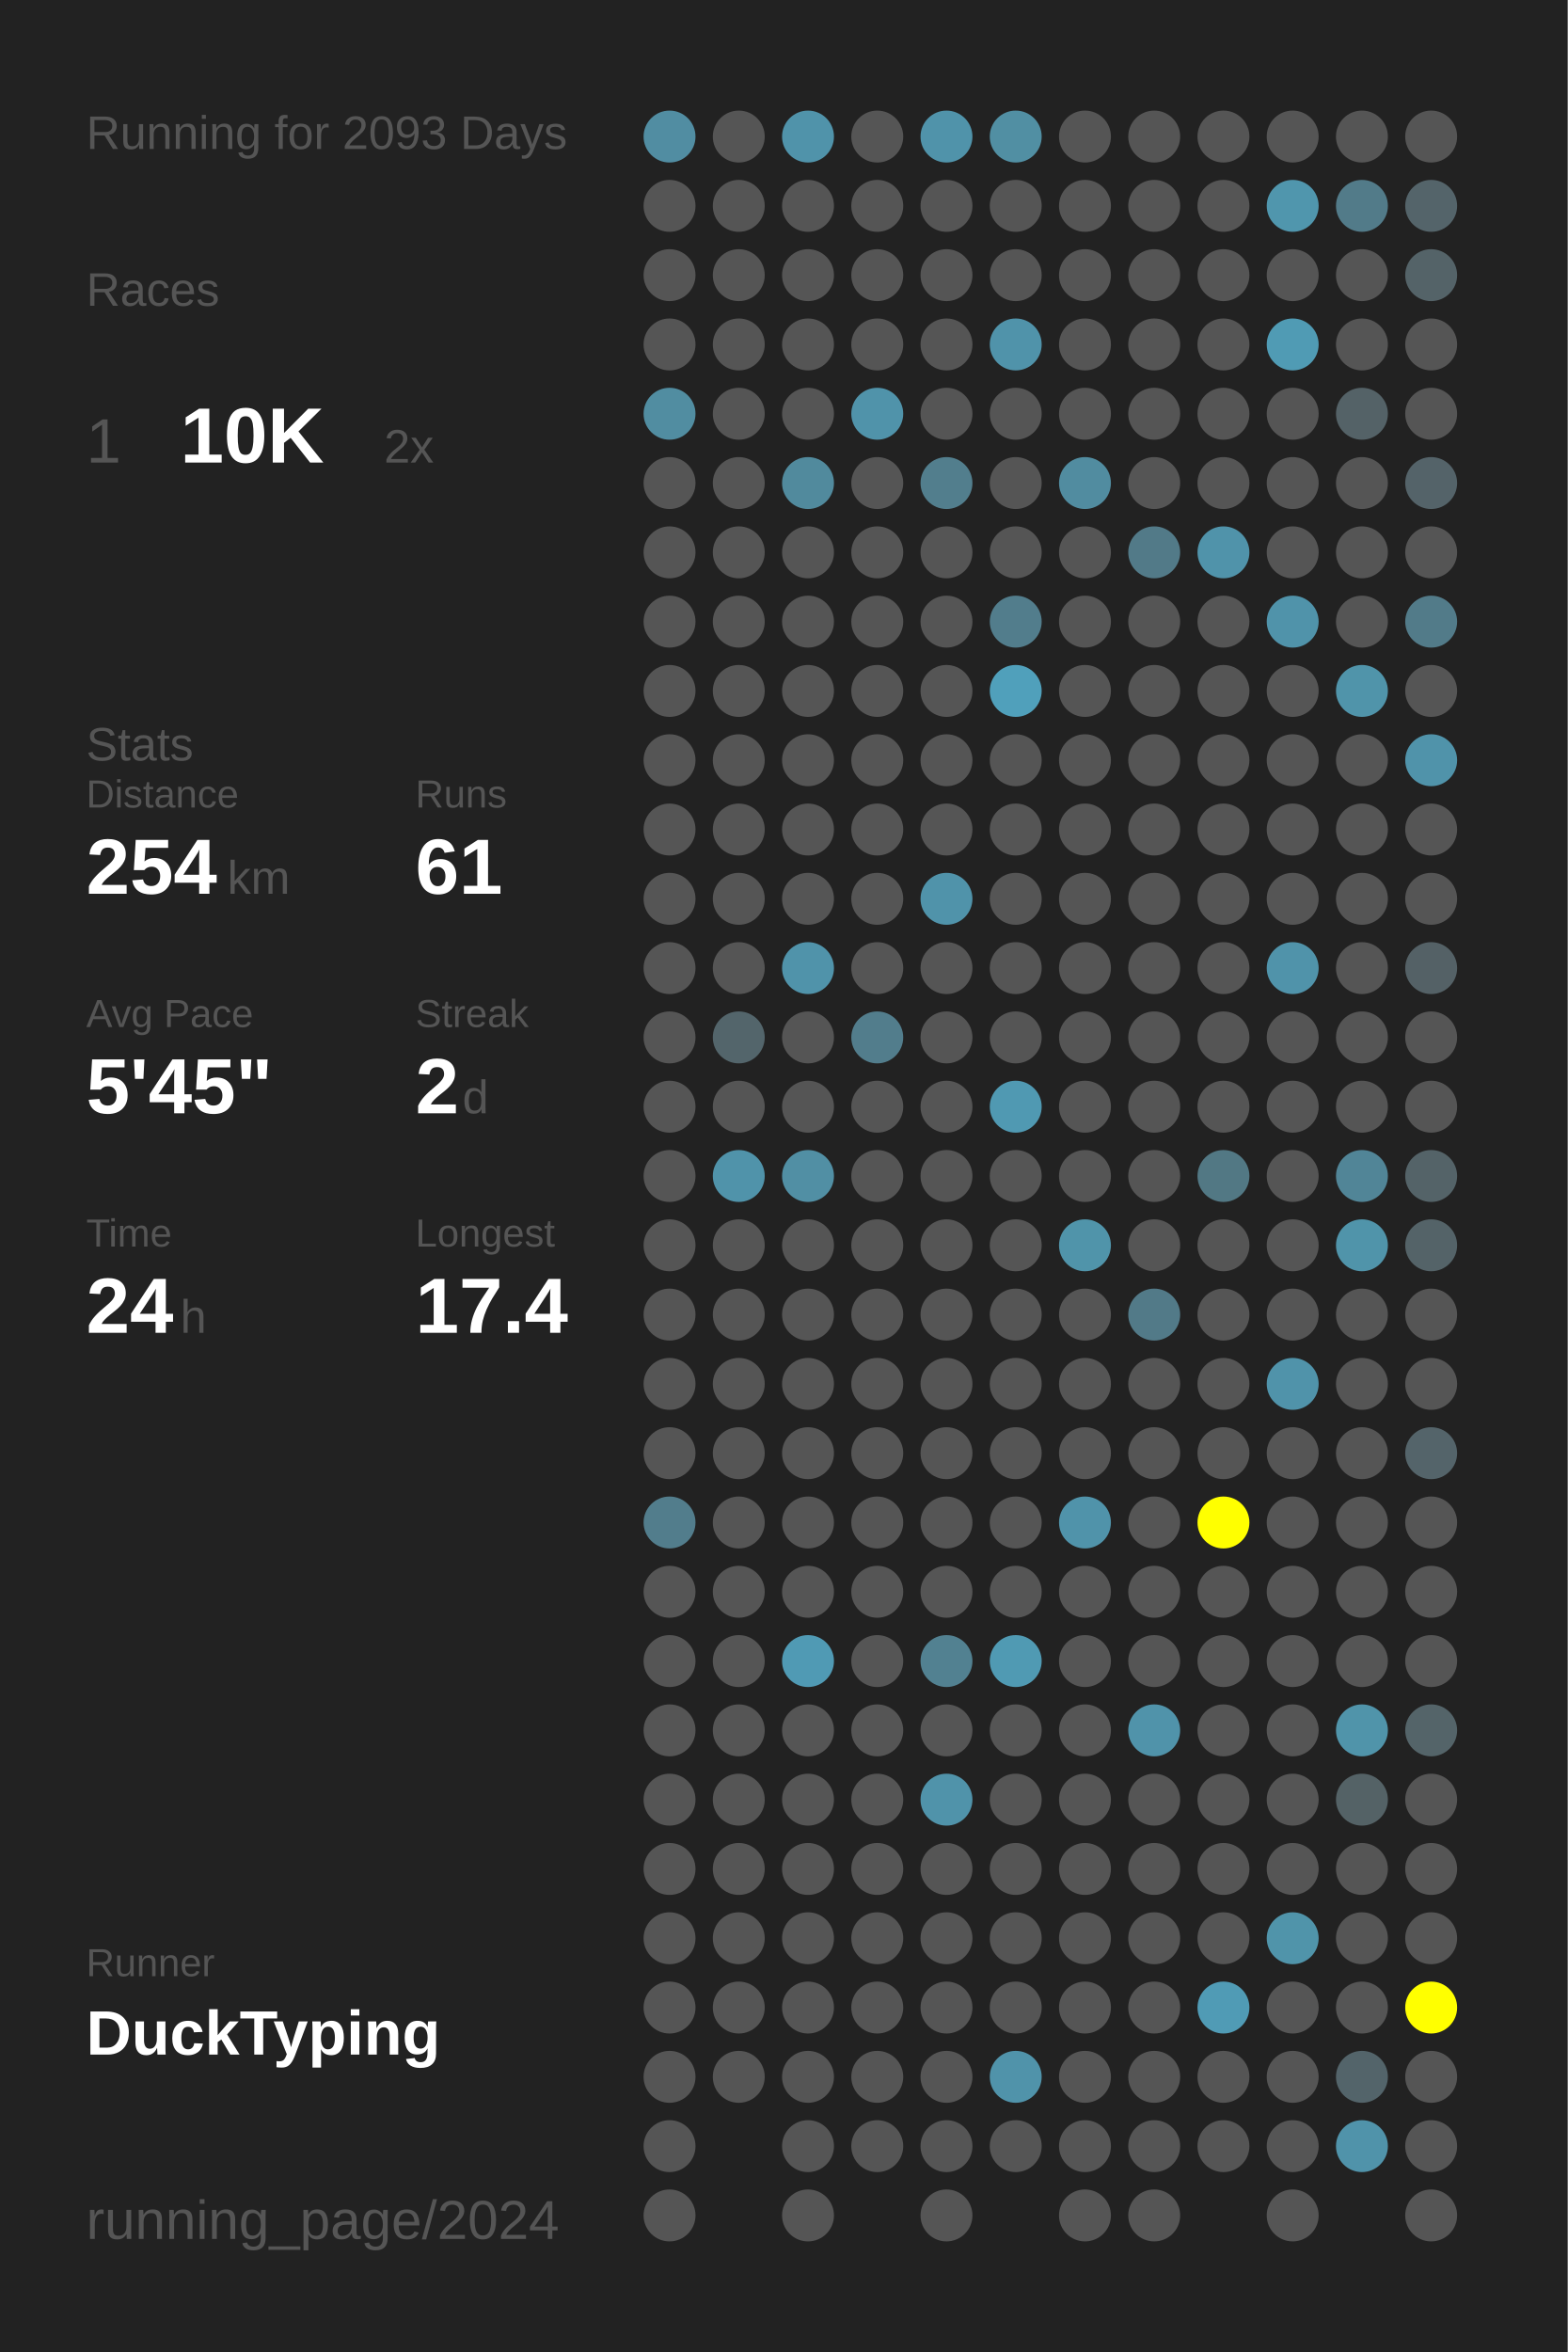
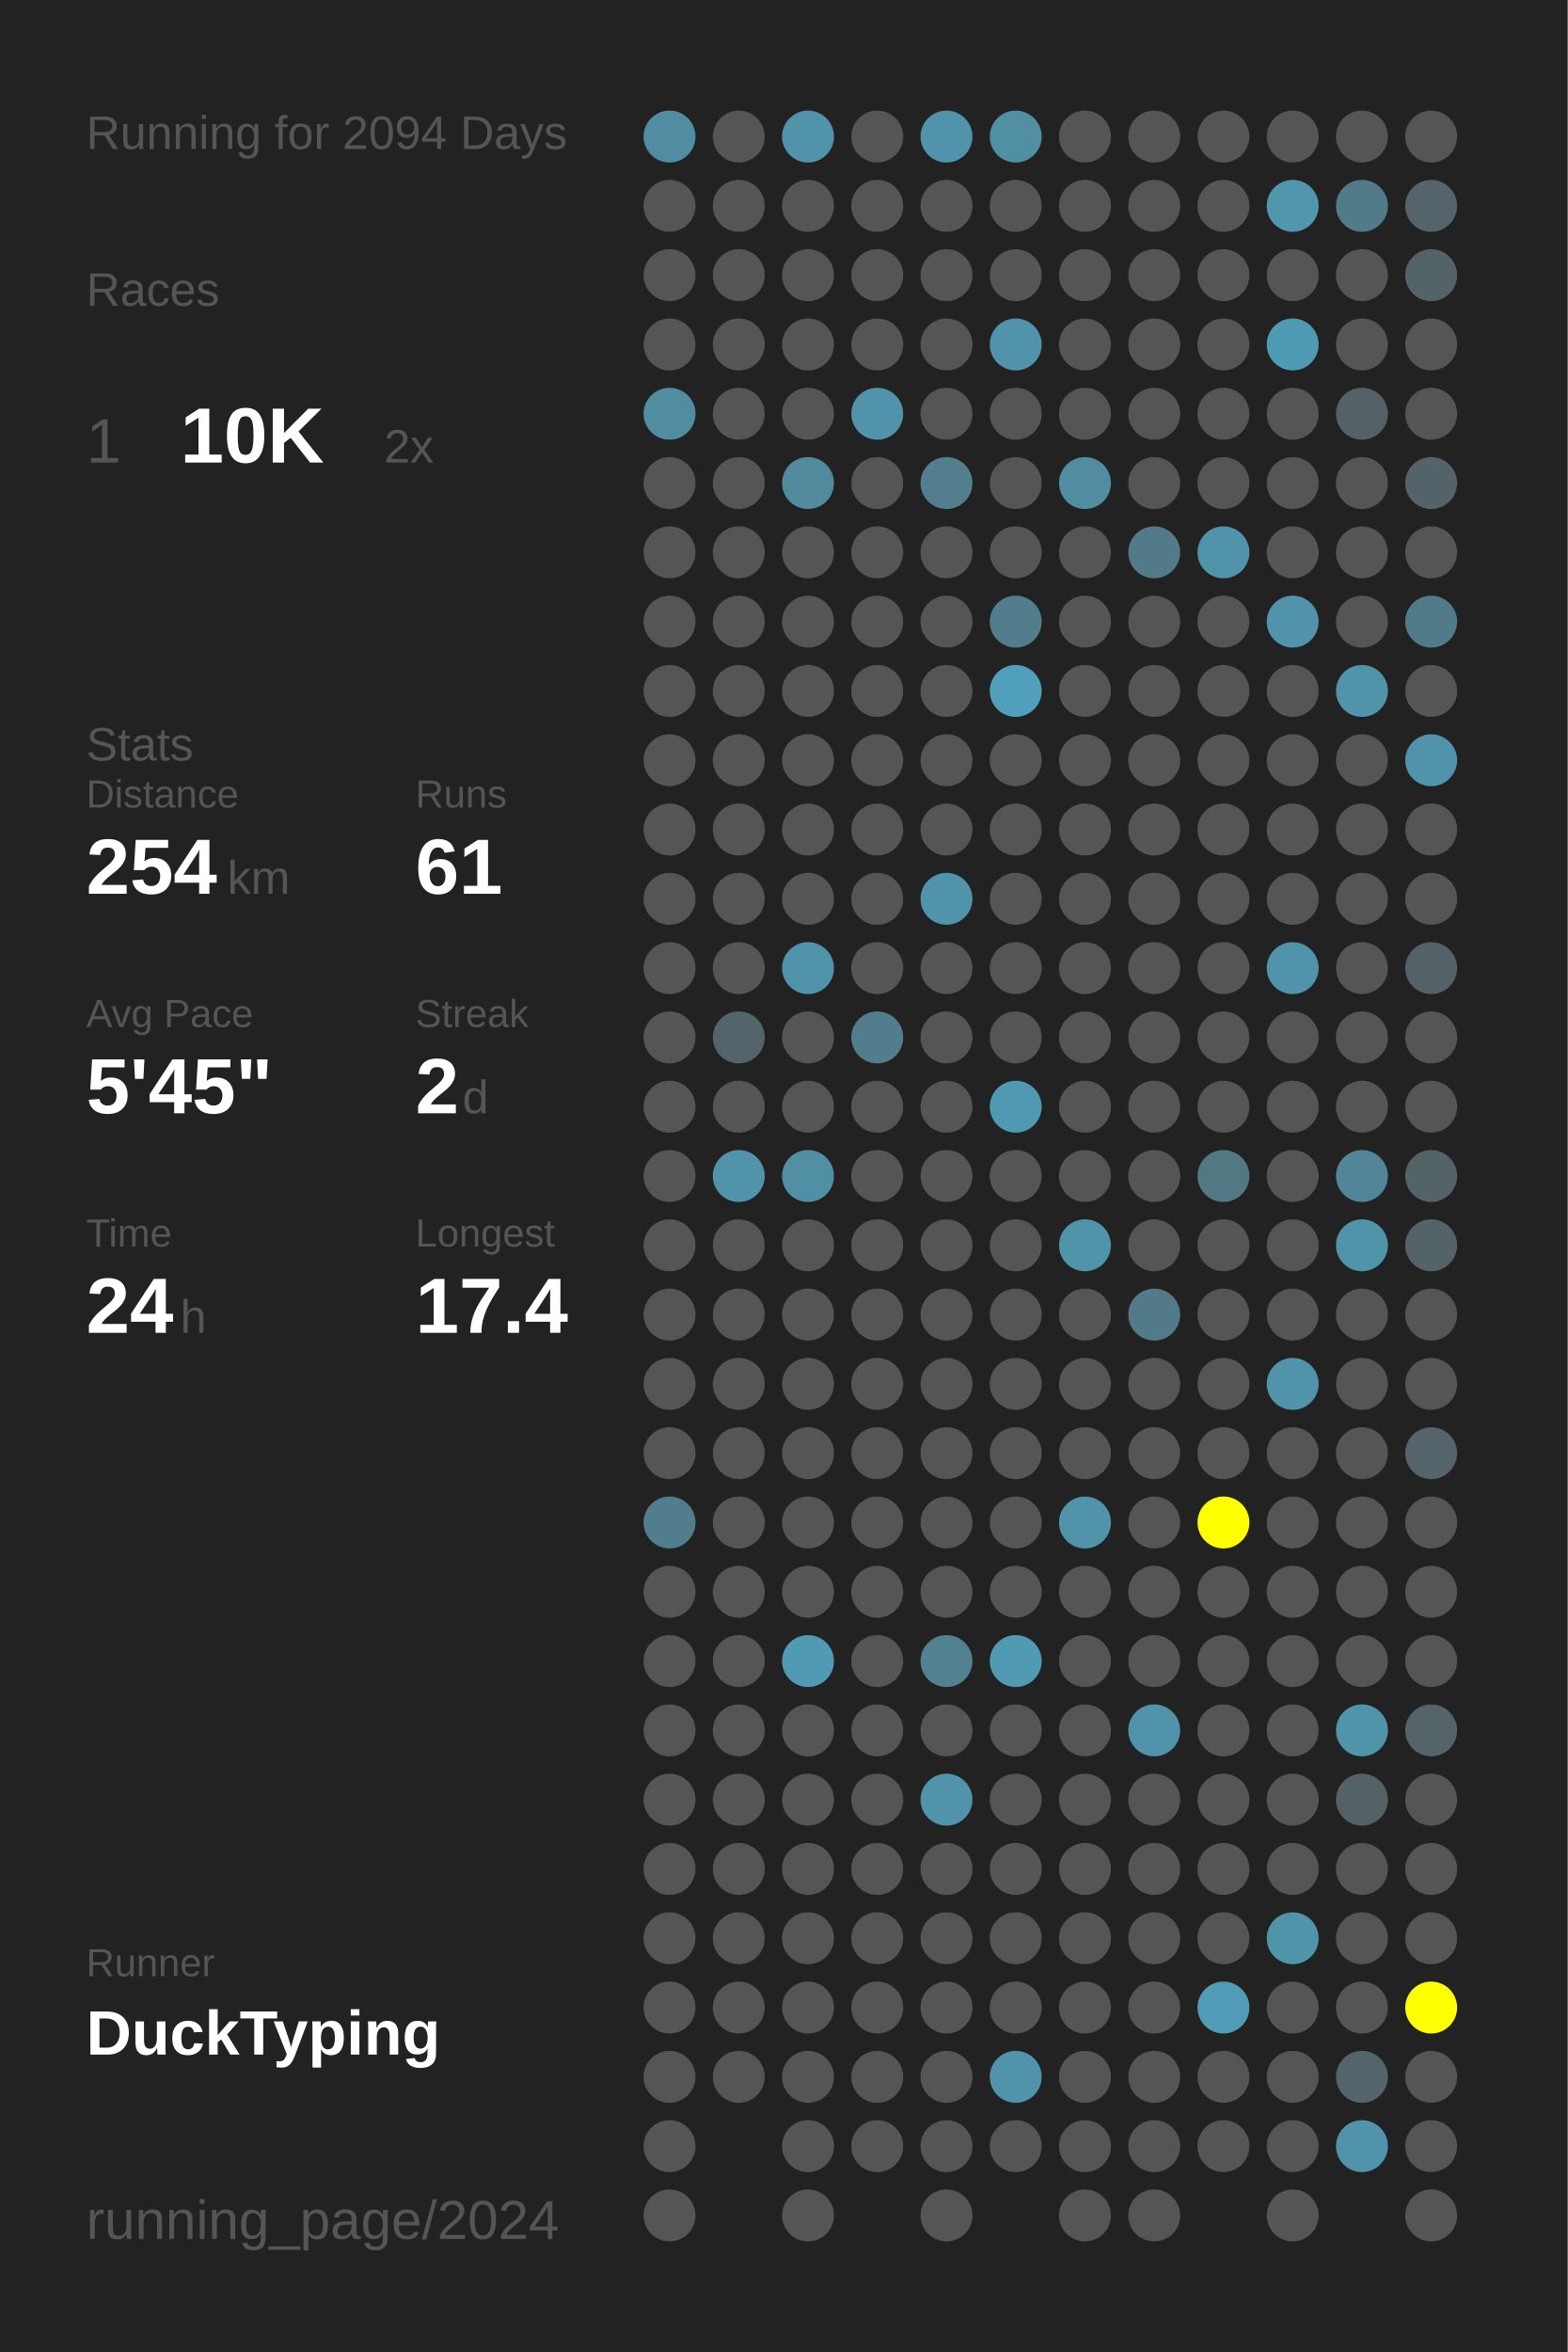
<svg xmlns="http://www.w3.org/2000/svg" baseProfile="full" height="300mm" version="1.1" viewBox="0,0,200,300" width="200mm">
  <defs />
  <rect fill="#222222" height="300" width="200" x="0" y="0" />
-   <text fill="#555555" style="font-size:6px; font-family:Arial;" x="11" y="19">Running for 2093 Days</text>
+   <text fill="#555555" style="font-size:6px; font-family:Arial;" x="11" y="19">Running for 2094 Days</text>
  <text fill="#555555" style="font-size:6px; font-family:Arial;" x="11" y="39">Races</text>
  <text fill="#555555" style="font-size:8px; font-family:Arial;" x="11" y="59">1</text>
  <text fill="#FFFFFF" style="font-size:10px; font-family:Arial; font-weight:bold;" x="23" y="59">10K</text>
  <text fill="#555555" style="font-size:6px; font-family:Arial;" x="49" y="59">2x</text>
  <text fill="#555555" style="font-size:6px; font-family:Arial;" x="11" y="97">Stats</text>
  <text fill="#555555" style="font-size:5px; font-family:Arial;" x="11" y="103">Distance</text>
  <text fill="#FFFFFF" style="font-size:10px; font-family:Arial; font-weight:bold;" x="11" y="114">254</text>
  <text fill="#555555" style="font-size:6px; font-family:Arial;" x="29" y="114">km</text>
  <text fill="#555555" style="font-size:5px; font-family:Arial;" x="53" y="103">Runs</text>
  <text fill="#FFFFFF" style="font-size:10px; font-family:Arial; font-weight:bold;" x="53" y="114">61</text>
  <text fill="#555555" style="font-size:5px; font-family:Arial;" x="11" y="131">Avg Pace</text>
  <text fill="#FFFFFF" style="font-size:10px; font-family:Arial; font-weight:bold;" x="11" y="142">5'45"</text>
  <text fill="#555555" style="font-size:5px; font-family:Arial;" x="53" y="131">Streak</text>
  <text fill="#FFFFFF" style="font-size:10px; font-family:Arial; font-weight:bold;" x="53" y="142">2</text>
  <text fill="#555555" style="font-size:6px; font-family:Arial;" x="59" y="142">d</text>
  <text fill="#555555" style="font-size:5px; font-family:Arial;" x="11" y="159">Time</text>
  <text fill="#FFFFFF" style="font-size:10px; font-family:Arial; font-weight:bold;" x="11" y="170">24</text>
  <text fill="#555555" style="font-size:6px; font-family:Arial;" x="23" y="170">h</text>
  <text fill="#555555" style="font-size:5px; font-family:Arial;" x="53" y="159">Longest</text>
  <text fill="#FFFFFF" style="font-size:10px; font-family:Arial; font-weight:bold;" x="53" y="170">17.4</text>
  <text fill="#555555" style="font-size:5px; font-family:Arial;" x="11" y="252.065">Runner</text>
  <text fill="#FFFFFF" style="font-size:8px; font-family:Arial; font-weight:bold;" x="11" y="262.065">DuckTyping</text>
  <text fill="#555555" style="font-size:7px; font-family:Arial;" x="11" y="285.581">running_page/2024</text>
  <circle cx="85.417" cy="17.419" fill="#518da2" r="3.312" />
  <circle cx="85.417" cy="26.258" fill="#555555" r="3.312" />
  <circle cx="85.417" cy="35.097" fill="#555555" r="3.312" />
  <circle cx="85.417" cy="43.935" fill="#555555" r="3.312" />
  <circle cx="85.417" cy="52.774" fill="#518da1" r="3.312" />
  <circle cx="85.417" cy="61.613" fill="#555555" r="3.312" />
  <circle cx="85.417" cy="70.452" fill="#555555" r="3.312" />
  <circle cx="85.417" cy="79.29" fill="#555555" r="3.312" />
  <circle cx="85.417" cy="88.129" fill="#555555" r="3.312" />
  <circle cx="85.417" cy="96.968" fill="#555555" r="3.312" />
  <circle cx="85.417" cy="105.806" fill="#555555" r="3.312" />
  <circle cx="85.417" cy="114.645" fill="#555555" r="3.312" />
  <circle cx="85.417" cy="123.484" fill="#555555" r="3.312" />
  <circle cx="85.417" cy="132.323" fill="#555555" r="3.312" />
  <circle cx="85.417" cy="141.161" fill="#555555" r="3.312" />
  <circle cx="85.417" cy="150" fill="#555555" r="3.312" />
  <circle cx="85.417" cy="158.839" fill="#555555" r="3.312" />
  <circle cx="85.417" cy="167.677" fill="#555555" r="3.312" />
  <circle cx="85.417" cy="176.516" fill="#555555" r="3.312" />
  <circle cx="85.417" cy="185.355" fill="#555555" r="3.312" />
  <circle cx="85.417" cy="194.194" fill="#527d8c" r="3.312" />
  <circle cx="85.417" cy="203.032" fill="#555555" r="3.312" />
  <circle cx="85.417" cy="211.871" fill="#555555" r="3.312" />
  <circle cx="85.417" cy="220.71" fill="#555555" r="3.312" />
  <circle cx="85.417" cy="229.548" fill="#555555" r="3.312" />
  <circle cx="85.417" cy="238.387" fill="#555555" r="3.312" />
  <circle cx="85.417" cy="247.226" fill="#555555" r="3.312" />
  <circle cx="85.417" cy="256.065" fill="#555555" r="3.312" />
  <circle cx="85.417" cy="264.903" fill="#555555" r="3.312" />
  <circle cx="85.417" cy="273.742" fill="#555555" r="3.312" />
  <circle cx="85.417" cy="282.581" fill="#555555" r="3.312" />
  <circle cx="94.25" cy="17.419" fill="#555555" r="3.312" />
  <circle cx="94.25" cy="26.258" fill="#555555" r="3.312" />
  <circle cx="94.25" cy="35.097" fill="#555555" r="3.312" />
  <circle cx="94.25" cy="43.935" fill="#555555" r="3.312" />
  <circle cx="94.25" cy="52.774" fill="#555555" r="3.312" />
  <circle cx="94.25" cy="61.613" fill="#555555" r="3.312" />
  <circle cx="94.25" cy="70.452" fill="#555555" r="3.312" />
  <circle cx="94.25" cy="79.29" fill="#555555" r="3.312" />
  <circle cx="94.25" cy="88.129" fill="#555555" r="3.312" />
  <circle cx="94.25" cy="96.968" fill="#555555" r="3.312" />
  <circle cx="94.25" cy="105.806" fill="#555555" r="3.312" />
  <circle cx="94.25" cy="114.645" fill="#555555" r="3.312" />
  <circle cx="94.25" cy="123.484" fill="#555555" r="3.312" />
  <circle cx="94.25" cy="132.323" fill="#53656b" r="3.312" />
  <circle cx="94.25" cy="141.161" fill="#555555" r="3.312" />
  <circle cx="94.25" cy="150" fill="#5093aa" r="3.312" />
  <circle cx="94.25" cy="158.839" fill="#555555" r="3.312" />
  <circle cx="94.25" cy="167.677" fill="#555555" r="3.312" />
  <circle cx="94.25" cy="176.516" fill="#555555" r="3.312" />
  <circle cx="94.25" cy="185.355" fill="#555555" r="3.312" />
  <circle cx="94.25" cy="194.194" fill="#555555" r="3.312" />
  <circle cx="94.25" cy="203.032" fill="#555555" r="3.312" />
  <circle cx="94.25" cy="211.871" fill="#555555" r="3.312" />
  <circle cx="94.25" cy="220.71" fill="#555555" r="3.312" />
  <circle cx="94.25" cy="229.548" fill="#555555" r="3.312" />
  <circle cx="94.25" cy="238.387" fill="#555555" r="3.312" />
  <circle cx="94.25" cy="247.226" fill="#555555" r="3.312" />
  <circle cx="94.25" cy="256.065" fill="#555555" r="3.312" />
  <circle cx="94.25" cy="264.903" fill="#555555" r="3.312" />
  <circle cx="103.083" cy="17.419" fill="#5093aa" r="3.312" />
  <circle cx="103.083" cy="26.258" fill="#555555" r="3.312" />
  <circle cx="103.083" cy="35.097" fill="#555555" r="3.312" />
  <circle cx="103.083" cy="43.935" fill="#555555" r="3.312" />
  <circle cx="103.083" cy="52.774" fill="#555555" r="3.312" />
  <circle cx="103.083" cy="61.613" fill="#518a9d" r="3.312" />
  <circle cx="103.083" cy="70.452" fill="#555555" r="3.312" />
  <circle cx="103.083" cy="79.29" fill="#555555" r="3.312" />
  <circle cx="103.083" cy="88.129" fill="#555555" r="3.312" />
  <circle cx="103.083" cy="96.968" fill="#555555" r="3.312" />
  <circle cx="103.083" cy="105.806" fill="#555555" r="3.312" />
  <circle cx="103.083" cy="114.645" fill="#555555" r="3.312" />
  <circle cx="103.083" cy="123.484" fill="#5093aa" r="3.312" />
  <circle cx="103.083" cy="132.323" fill="#555555" r="3.312" />
  <circle cx="103.083" cy="141.161" fill="#555555" r="3.312" />
  <circle cx="103.083" cy="150" fill="#518fa4" r="3.312" />
  <circle cx="103.083" cy="158.839" fill="#555555" r="3.312" />
  <circle cx="103.083" cy="167.677" fill="#555555" r="3.312" />
  <circle cx="103.083" cy="176.516" fill="#555555" r="3.312" />
  <circle cx="103.083" cy="185.355" fill="#555555" r="3.312" />
  <circle cx="103.083" cy="194.194" fill="#555555" r="3.312" />
  <circle cx="103.083" cy="203.032" fill="#555555" r="3.312" />
  <circle cx="103.083" cy="211.871" fill="#509ab4" r="3.312" />
  <circle cx="103.083" cy="220.71" fill="#555555" r="3.312" />
  <circle cx="103.083" cy="229.548" fill="#555555" r="3.312" />
  <circle cx="103.083" cy="238.387" fill="#555555" r="3.312" />
  <circle cx="103.083" cy="247.226" fill="#555555" r="3.312" />
  <circle cx="103.083" cy="256.065" fill="#555555" r="3.312" />
  <circle cx="103.083" cy="264.903" fill="#555555" r="3.312" />
  <circle cx="103.083" cy="273.742" fill="#555555" r="3.312" />
  <circle cx="103.083" cy="282.581" fill="#555555" r="3.312" />
  <circle cx="111.917" cy="17.419" fill="#555555" r="3.312" />
  <circle cx="111.917" cy="26.258" fill="#555555" r="3.312" />
  <circle cx="111.917" cy="35.097" fill="#555555" r="3.312" />
  <circle cx="111.917" cy="43.935" fill="#555555" r="3.312" />
  <circle cx="111.917" cy="52.774" fill="#5093aa" r="3.312" />
  <circle cx="111.917" cy="61.613" fill="#555555" r="3.312" />
  <circle cx="111.917" cy="70.452" fill="#555555" r="3.312" />
  <circle cx="111.917" cy="79.29" fill="#555555" r="3.312" />
  <circle cx="111.917" cy="88.129" fill="#555555" r="3.312" />
  <circle cx="111.917" cy="96.968" fill="#555555" r="3.312" />
  <circle cx="111.917" cy="105.806" fill="#555555" r="3.312" />
  <circle cx="111.917" cy="114.645" fill="#555555" r="3.312" />
  <circle cx="111.917" cy="123.484" fill="#555555" r="3.312" />
  <circle cx="111.917" cy="132.323" fill="#527d8c" r="3.312" />
  <circle cx="111.917" cy="141.161" fill="#555555" r="3.312" />
  <circle cx="111.917" cy="150" fill="#555555" r="3.312" />
  <circle cx="111.917" cy="158.839" fill="#555555" r="3.312" />
  <circle cx="111.917" cy="167.677" fill="#555555" r="3.312" />
  <circle cx="111.917" cy="176.516" fill="#555555" r="3.312" />
  <circle cx="111.917" cy="185.355" fill="#555555" r="3.312" />
  <circle cx="111.917" cy="194.194" fill="#555555" r="3.312" />
  <circle cx="111.917" cy="203.032" fill="#555555" r="3.312" />
  <circle cx="111.917" cy="211.871" fill="#555555" r="3.312" />
  <circle cx="111.917" cy="220.71" fill="#555555" r="3.312" />
  <circle cx="111.917" cy="229.548" fill="#555555" r="3.312" />
  <circle cx="111.917" cy="238.387" fill="#555555" r="3.312" />
  <circle cx="111.917" cy="247.226" fill="#555555" r="3.312" />
  <circle cx="111.917" cy="256.065" fill="#555555" r="3.312" />
  <circle cx="111.917" cy="264.903" fill="#555555" r="3.312" />
  <circle cx="111.917" cy="273.742" fill="#555555" r="3.312" />
  <circle cx="120.75" cy="17.419" fill="#5093aa" r="3.312" />
  <circle cx="120.75" cy="26.258" fill="#555555" r="3.312" />
  <circle cx="120.75" cy="35.097" fill="#555555" r="3.312" />
  <circle cx="120.75" cy="43.935" fill="#555555" r="3.312" />
  <circle cx="120.75" cy="52.774" fill="#555555" r="3.312" />
  <circle cx="120.75" cy="61.613" fill="#527e8d" r="3.312" />
  <circle cx="120.75" cy="70.452" fill="#555555" r="3.312" />
  <circle cx="120.75" cy="79.29" fill="#555555" r="3.312" />
  <circle cx="120.75" cy="88.129" fill="#555555" r="3.312" />
  <circle cx="120.75" cy="96.968" fill="#555555" r="3.312" />
  <circle cx="120.75" cy="105.806" fill="#555555" r="3.312" />
  <circle cx="120.75" cy="114.645" fill="#5093aa" r="3.312" />
  <circle cx="120.75" cy="123.484" fill="#555555" r="3.312" />
  <circle cx="120.75" cy="132.323" fill="#555555" r="3.312" />
  <circle cx="120.75" cy="141.161" fill="#555555" r="3.312" />
  <circle cx="120.75" cy="150" fill="#555555" r="3.312" />
  <circle cx="120.75" cy="158.839" fill="#555555" r="3.312" />
  <circle cx="120.75" cy="167.677" fill="#555555" r="3.312" />
  <circle cx="120.75" cy="176.516" fill="#555555" r="3.312" />
  <circle cx="120.75" cy="185.355" fill="#555555" r="3.312" />
  <circle cx="120.75" cy="194.194" fill="#555555" r="3.312" />
  <circle cx="120.75" cy="203.032" fill="#555555" r="3.312" />
  <circle cx="120.75" cy="211.871" fill="#528191" r="3.312" />
  <circle cx="120.75" cy="220.71" fill="#555555" r="3.312" />
  <circle cx="120.75" cy="229.548" fill="#5093aa" r="3.312" />
  <circle cx="120.75" cy="238.387" fill="#555555" r="3.312" />
  <circle cx="120.75" cy="247.226" fill="#555555" r="3.312" />
  <circle cx="120.75" cy="256.065" fill="#555555" r="3.312" />
  <circle cx="120.75" cy="264.903" fill="#555555" r="3.312" />
  <circle cx="120.75" cy="273.742" fill="#555555" r="3.312" />
  <circle cx="120.75" cy="282.581" fill="#555555" r="3.312" />
  <circle cx="129.583" cy="17.419" fill="#518fa3" r="3.312" />
  <circle cx="129.583" cy="26.258" fill="#555555" r="3.312" />
  <circle cx="129.583" cy="35.097" fill="#555555" r="3.312" />
  <circle cx="129.583" cy="43.935" fill="#5093aa" r="3.312" />
  <circle cx="129.583" cy="52.774" fill="#555555" r="3.312" />
  <circle cx="129.583" cy="61.613" fill="#555555" r="3.312" />
  <circle cx="129.583" cy="70.452" fill="#555555" r="3.312" />
  <circle cx="129.583" cy="79.29" fill="#527d8c" r="3.312" />
  <circle cx="129.583" cy="88.129" fill="#50a0bb" r="3.312" />
  <circle cx="129.583" cy="96.968" fill="#555555" r="3.312" />
  <circle cx="129.583" cy="105.806" fill="#555555" r="3.312" />
  <circle cx="129.583" cy="114.645" fill="#555555" r="3.312" />
  <circle cx="129.583" cy="123.484" fill="#555555" r="3.312" />
  <circle cx="129.583" cy="132.323" fill="#555555" r="3.312" />
  <circle cx="129.583" cy="141.161" fill="#5099b2" r="3.312" />
  <circle cx="129.583" cy="150" fill="#555555" r="3.312" />
  <circle cx="129.583" cy="158.839" fill="#555555" r="3.312" />
  <circle cx="129.583" cy="167.677" fill="#555555" r="3.312" />
  <circle cx="129.583" cy="176.516" fill="#555555" r="3.312" />
  <circle cx="129.583" cy="185.355" fill="#555555" r="3.312" />
  <circle cx="129.583" cy="194.194" fill="#555555" r="3.312" />
  <circle cx="129.583" cy="203.032" fill="#555555" r="3.312" />
  <circle cx="129.583" cy="211.871" fill="#509ab3" r="3.312" />
  <circle cx="129.583" cy="220.71" fill="#555555" r="3.312" />
  <circle cx="129.583" cy="229.548" fill="#555555" r="3.312" />
  <circle cx="129.583" cy="238.387" fill="#555555" r="3.312" />
  <circle cx="129.583" cy="247.226" fill="#555555" r="3.312" />
  <circle cx="129.583" cy="256.065" fill="#555555" r="3.312" />
  <circle cx="129.583" cy="264.903" fill="#5093aa" r="3.312" />
  <circle cx="129.583" cy="273.742" fill="#555555" r="3.312" />
  <circle cx="138.417" cy="17.419" fill="#555555" r="3.312" />
  <circle cx="138.417" cy="26.258" fill="#555555" r="3.312" />
  <circle cx="138.417" cy="35.097" fill="#555555" r="3.312" />
  <circle cx="138.417" cy="43.935" fill="#555555" r="3.312" />
  <circle cx="138.417" cy="52.774" fill="#555555" r="3.312" />
  <circle cx="138.417" cy="61.613" fill="#518ca0" r="3.312" />
  <circle cx="138.417" cy="70.452" fill="#555555" r="3.312" />
  <circle cx="138.417" cy="79.29" fill="#555555" r="3.312" />
  <circle cx="138.417" cy="88.129" fill="#555555" r="3.312" />
  <circle cx="138.417" cy="96.968" fill="#555555" r="3.312" />
  <circle cx="138.417" cy="105.806" fill="#555555" r="3.312" />
  <circle cx="138.417" cy="114.645" fill="#555555" r="3.312" />
  <circle cx="138.417" cy="123.484" fill="#555555" r="3.312" />
  <circle cx="138.417" cy="132.323" fill="#555555" r="3.312" />
  <circle cx="138.417" cy="141.161" fill="#555555" r="3.312" />
  <circle cx="138.417" cy="150" fill="#555555" r="3.312" />
  <circle cx="138.417" cy="158.839" fill="#5094aa" r="3.312" />
  <circle cx="138.417" cy="167.677" fill="#555555" r="3.312" />
  <circle cx="138.417" cy="176.516" fill="#555555" r="3.312" />
  <circle cx="138.417" cy="185.355" fill="#555555" r="3.312" />
  <circle cx="138.417" cy="194.194" fill="#5093aa" r="3.312" />
  <circle cx="138.417" cy="203.032" fill="#555555" r="3.312" />
  <circle cx="138.417" cy="211.871" fill="#555555" r="3.312" />
  <circle cx="138.417" cy="220.71" fill="#555555" r="3.312" />
  <circle cx="138.417" cy="229.548" fill="#555555" r="3.312" />
  <circle cx="138.417" cy="238.387" fill="#555555" r="3.312" />
  <circle cx="138.417" cy="247.226" fill="#555555" r="3.312" />
  <circle cx="138.417" cy="256.065" fill="#555555" r="3.312" />
  <circle cx="138.417" cy="264.903" fill="#555555" r="3.312" />
  <circle cx="138.417" cy="273.742" fill="#555555" r="3.312" />
  <circle cx="138.417" cy="282.581" fill="#555555" r="3.312" />
  <circle cx="147.25" cy="17.419" fill="#555555" r="3.312" />
  <circle cx="147.25" cy="26.258" fill="#555555" r="3.312" />
  <circle cx="147.25" cy="35.097" fill="#555555" r="3.312" />
  <circle cx="147.25" cy="43.935" fill="#555555" r="3.312" />
  <circle cx="147.25" cy="52.774" fill="#555555" r="3.312" />
  <circle cx="147.25" cy="61.613" fill="#555555" r="3.312" />
  <circle cx="147.25" cy="70.452" fill="#527a88" r="3.312" />
  <circle cx="147.25" cy="79.29" fill="#555555" r="3.312" />
  <circle cx="147.25" cy="88.129" fill="#555555" r="3.312" />
  <circle cx="147.25" cy="96.968" fill="#555555" r="3.312" />
  <circle cx="147.25" cy="105.806" fill="#555555" r="3.312" />
  <circle cx="147.25" cy="114.645" fill="#555555" r="3.312" />
  <circle cx="147.25" cy="123.484" fill="#555555" r="3.312" />
  <circle cx="147.25" cy="132.323" fill="#555555" r="3.312" />
  <circle cx="147.25" cy="141.161" fill="#555555" r="3.312" />
  <circle cx="147.25" cy="150" fill="#555555" r="3.312" />
  <circle cx="147.25" cy="158.839" fill="#555555" r="3.312" />
  <circle cx="147.25" cy="167.677" fill="#527a88" r="3.312" />
  <circle cx="147.25" cy="176.516" fill="#555555" r="3.312" />
  <circle cx="147.25" cy="185.355" fill="#555555" r="3.312" />
  <circle cx="147.25" cy="194.194" fill="#555555" r="3.312" />
  <circle cx="147.25" cy="203.032" fill="#555555" r="3.312" />
  <circle cx="147.25" cy="211.871" fill="#555555" r="3.312" />
  <circle cx="147.25" cy="220.71" fill="#5093aa" r="3.312" />
  <circle cx="147.25" cy="229.548" fill="#555555" r="3.312" />
  <circle cx="147.25" cy="238.387" fill="#555555" r="3.312" />
  <circle cx="147.25" cy="247.226" fill="#555555" r="3.312" />
  <circle cx="147.25" cy="256.065" fill="#555555" r="3.312" />
  <circle cx="147.25" cy="264.903" fill="#555555" r="3.312" />
  <circle cx="147.25" cy="273.742" fill="#555555" r="3.312" />
  <circle cx="147.25" cy="282.581" fill="#555555" r="3.312" />
  <circle cx="156.083" cy="17.419" fill="#555555" r="3.312" />
  <circle cx="156.083" cy="26.258" fill="#555555" r="3.312" />
  <circle cx="156.083" cy="35.097" fill="#555555" r="3.312" />
  <circle cx="156.083" cy="43.935" fill="#555555" r="3.312" />
  <circle cx="156.083" cy="52.774" fill="#555555" r="3.312" />
  <circle cx="156.083" cy="61.613" fill="#555555" r="3.312" />
  <circle cx="156.083" cy="70.452" fill="#5093aa" r="3.312" />
  <circle cx="156.083" cy="79.29" fill="#555555" r="3.312" />
  <circle cx="156.083" cy="88.129" fill="#555555" r="3.312" />
  <circle cx="156.083" cy="96.968" fill="#555555" r="3.312" />
  <circle cx="156.083" cy="105.806" fill="#555555" r="3.312" />
  <circle cx="156.083" cy="114.645" fill="#555555" r="3.312" />
  <circle cx="156.083" cy="123.484" fill="#555555" r="3.312" />
  <circle cx="156.083" cy="132.323" fill="#555555" r="3.312" />
  <circle cx="156.083" cy="141.161" fill="#555555" r="3.312" />
  <circle cx="156.083" cy="150" fill="#527884" r="3.312" />
  <circle cx="156.083" cy="158.839" fill="#555555" r="3.312" />
  <circle cx="156.083" cy="167.677" fill="#555555" r="3.312" />
  <circle cx="156.083" cy="176.516" fill="#555555" r="3.312" />
  <circle cx="156.083" cy="185.355" fill="#555555" r="3.312" />
  <circle cx="156.083" cy="194.194" fill="#FFFF00" r="3.312" />
  <circle cx="156.083" cy="203.032" fill="#555555" r="3.312" />
  <circle cx="156.083" cy="211.871" fill="#555555" r="3.312" />
  <circle cx="156.083" cy="220.71" fill="#555555" r="3.312" />
  <circle cx="156.083" cy="229.548" fill="#555555" r="3.312" />
  <circle cx="156.083" cy="238.387" fill="#555555" r="3.312" />
  <circle cx="156.083" cy="247.226" fill="#555555" r="3.312" />
  <circle cx="156.083" cy="256.065" fill="#509bb5" r="3.312" />
  <circle cx="156.083" cy="264.903" fill="#555555" r="3.312" />
  <circle cx="156.083" cy="273.742" fill="#555555" r="3.312" />
  <circle cx="164.917" cy="17.419" fill="#555555" r="3.312" />
  <circle cx="164.917" cy="26.258" fill="#5096ad" r="3.312" />
  <circle cx="164.917" cy="35.097" fill="#555555" r="3.312" />
  <circle cx="164.917" cy="43.935" fill="#509bb4" r="3.312" />
  <circle cx="164.917" cy="52.774" fill="#555555" r="3.312" />
  <circle cx="164.917" cy="61.613" fill="#555555" r="3.312" />
  <circle cx="164.917" cy="70.452" fill="#555555" r="3.312" />
  <circle cx="164.917" cy="79.29" fill="#5093aa" r="3.312" />
  <circle cx="164.917" cy="88.129" fill="#555555" r="3.312" />
  <circle cx="164.917" cy="96.968" fill="#555555" r="3.312" />
  <circle cx="164.917" cy="105.806" fill="#555555" r="3.312" />
  <circle cx="164.917" cy="114.645" fill="#555555" r="3.312" />
  <circle cx="164.917" cy="123.484" fill="#5093aa" r="3.312" />
  <circle cx="164.917" cy="132.323" fill="#555555" r="3.312" />
  <circle cx="164.917" cy="141.161" fill="#555555" r="3.312" />
  <circle cx="164.917" cy="150" fill="#555555" r="3.312" />
  <circle cx="164.917" cy="158.839" fill="#555555" r="3.312" />
  <circle cx="164.917" cy="167.677" fill="#555555" r="3.312" />
  <circle cx="164.917" cy="176.516" fill="#5093aa" r="3.312" />
  <circle cx="164.917" cy="185.355" fill="#555555" r="3.312" />
  <circle cx="164.917" cy="194.194" fill="#555555" r="3.312" />
  <circle cx="164.917" cy="203.032" fill="#555555" r="3.312" />
  <circle cx="164.917" cy="211.871" fill="#555555" r="3.312" />
  <circle cx="164.917" cy="220.71" fill="#555555" r="3.312" />
  <circle cx="164.917" cy="229.548" fill="#555555" r="3.312" />
  <circle cx="164.917" cy="238.387" fill="#555555" r="3.312" />
  <circle cx="164.917" cy="247.226" fill="#5094aa" r="3.312" />
  <circle cx="164.917" cy="256.065" fill="#555555" r="3.312" />
  <circle cx="164.917" cy="264.903" fill="#555555" r="3.312" />
  <circle cx="164.917" cy="273.742" fill="#555555" r="3.312" />
  <circle cx="164.917" cy="282.581" fill="#555555" r="3.312" />
  <circle cx="173.75" cy="17.419" fill="#555555" r="3.312" />
  <circle cx="173.75" cy="26.258" fill="#527b89" r="3.312" />
  <circle cx="173.75" cy="35.097" fill="#555555" r="3.312" />
  <circle cx="173.75" cy="43.935" fill="#555555" r="3.312" />
  <circle cx="173.75" cy="52.774" fill="#546267" r="3.312" />
  <circle cx="173.75" cy="61.613" fill="#555555" r="3.312" />
  <circle cx="173.75" cy="70.452" fill="#555555" r="3.312" />
  <circle cx="173.75" cy="79.29" fill="#555555" r="3.312" />
  <circle cx="173.75" cy="88.129" fill="#5094aa" r="3.312" />
  <circle cx="173.75" cy="96.968" fill="#555555" r="3.312" />
  <circle cx="173.75" cy="105.806" fill="#555555" r="3.312" />
  <circle cx="173.75" cy="114.645" fill="#555555" r="3.312" />
  <circle cx="173.75" cy="123.484" fill="#555555" r="3.312" />
  <circle cx="173.75" cy="132.323" fill="#555555" r="3.312" />
  <circle cx="173.75" cy="141.161" fill="#555555" r="3.312" />
  <circle cx="173.75" cy="150" fill="#518597" r="3.312" />
  <circle cx="173.75" cy="158.839" fill="#5094aa" r="3.312" />
  <circle cx="173.75" cy="167.677" fill="#555555" r="3.312" />
  <circle cx="173.75" cy="176.516" fill="#555555" r="3.312" />
  <circle cx="173.75" cy="185.355" fill="#555555" r="3.312" />
  <circle cx="173.75" cy="194.194" fill="#555555" r="3.312" />
  <circle cx="173.75" cy="203.032" fill="#555555" r="3.312" />
  <circle cx="173.75" cy="211.871" fill="#555555" r="3.312" />
  <circle cx="173.75" cy="220.71" fill="#5094aa" r="3.312" />
  <circle cx="173.75" cy="229.548" fill="#546266" r="3.312" />
  <circle cx="173.75" cy="238.387" fill="#555555" r="3.312" />
  <circle cx="173.75" cy="247.226" fill="#555555" r="3.312" />
  <circle cx="173.75" cy="256.065" fill="#555555" r="3.312" />
  <circle cx="173.75" cy="264.903" fill="#53646a" r="3.312" />
  <circle cx="173.75" cy="273.742" fill="#5093aa" r="3.312" />
  <circle cx="182.583" cy="17.419" fill="#555555" r="3.312" />
  <circle cx="182.583" cy="26.258" fill="#54646a" r="3.312" />
  <circle cx="182.583" cy="35.097" fill="#546368" r="3.312" />
  <circle cx="182.583" cy="43.935" fill="#555555" r="3.312" />
  <circle cx="182.583" cy="52.774" fill="#555555" r="3.312" />
  <circle cx="182.583" cy="61.613" fill="#546369" r="3.312" />
  <circle cx="182.583" cy="70.452" fill="#555555" r="3.312" />
  <circle cx="182.583" cy="79.29" fill="#527b89" r="3.312" />
  <circle cx="182.583" cy="88.129" fill="#555555" r="3.312" />
  <circle cx="182.583" cy="96.968" fill="#5093aa" r="3.312" />
  <circle cx="182.583" cy="105.806" fill="#555555" r="3.312" />
  <circle cx="182.583" cy="114.645" fill="#555555" r="3.312" />
  <circle cx="182.583" cy="123.484" fill="#546166" r="3.312" />
  <circle cx="182.583" cy="132.323" fill="#555555" r="3.312" />
  <circle cx="182.583" cy="141.161" fill="#555555" r="3.312" />
  <circle cx="182.583" cy="150" fill="#546368" r="3.312" />
  <circle cx="182.583" cy="158.839" fill="#546368" r="3.312" />
  <circle cx="182.583" cy="167.677" fill="#555555" r="3.312" />
  <circle cx="182.583" cy="176.516" fill="#555555" r="3.312" />
  <circle cx="182.583" cy="185.355" fill="#54646a" r="3.312" />
  <circle cx="182.583" cy="194.194" fill="#555555" r="3.312" />
  <circle cx="182.583" cy="203.032" fill="#555555" r="3.312" />
  <circle cx="182.583" cy="211.871" fill="#555555" r="3.312" />
  <circle cx="182.583" cy="220.71" fill="#546469" r="3.312" />
  <circle cx="182.583" cy="229.548" fill="#555555" r="3.312" />
  <circle cx="182.583" cy="238.387" fill="#555555" r="3.312" />
  <circle cx="182.583" cy="247.226" fill="#555555" r="3.312" />
  <circle cx="182.583" cy="256.065" fill="#FFFF00" r="3.312" />
  <circle cx="182.583" cy="264.903" fill="#555555" r="3.312" />
  <circle cx="182.583" cy="273.742" fill="#555555" r="3.312" />
  <circle cx="182.583" cy="282.581" fill="#555555" r="3.312" />
</svg>
